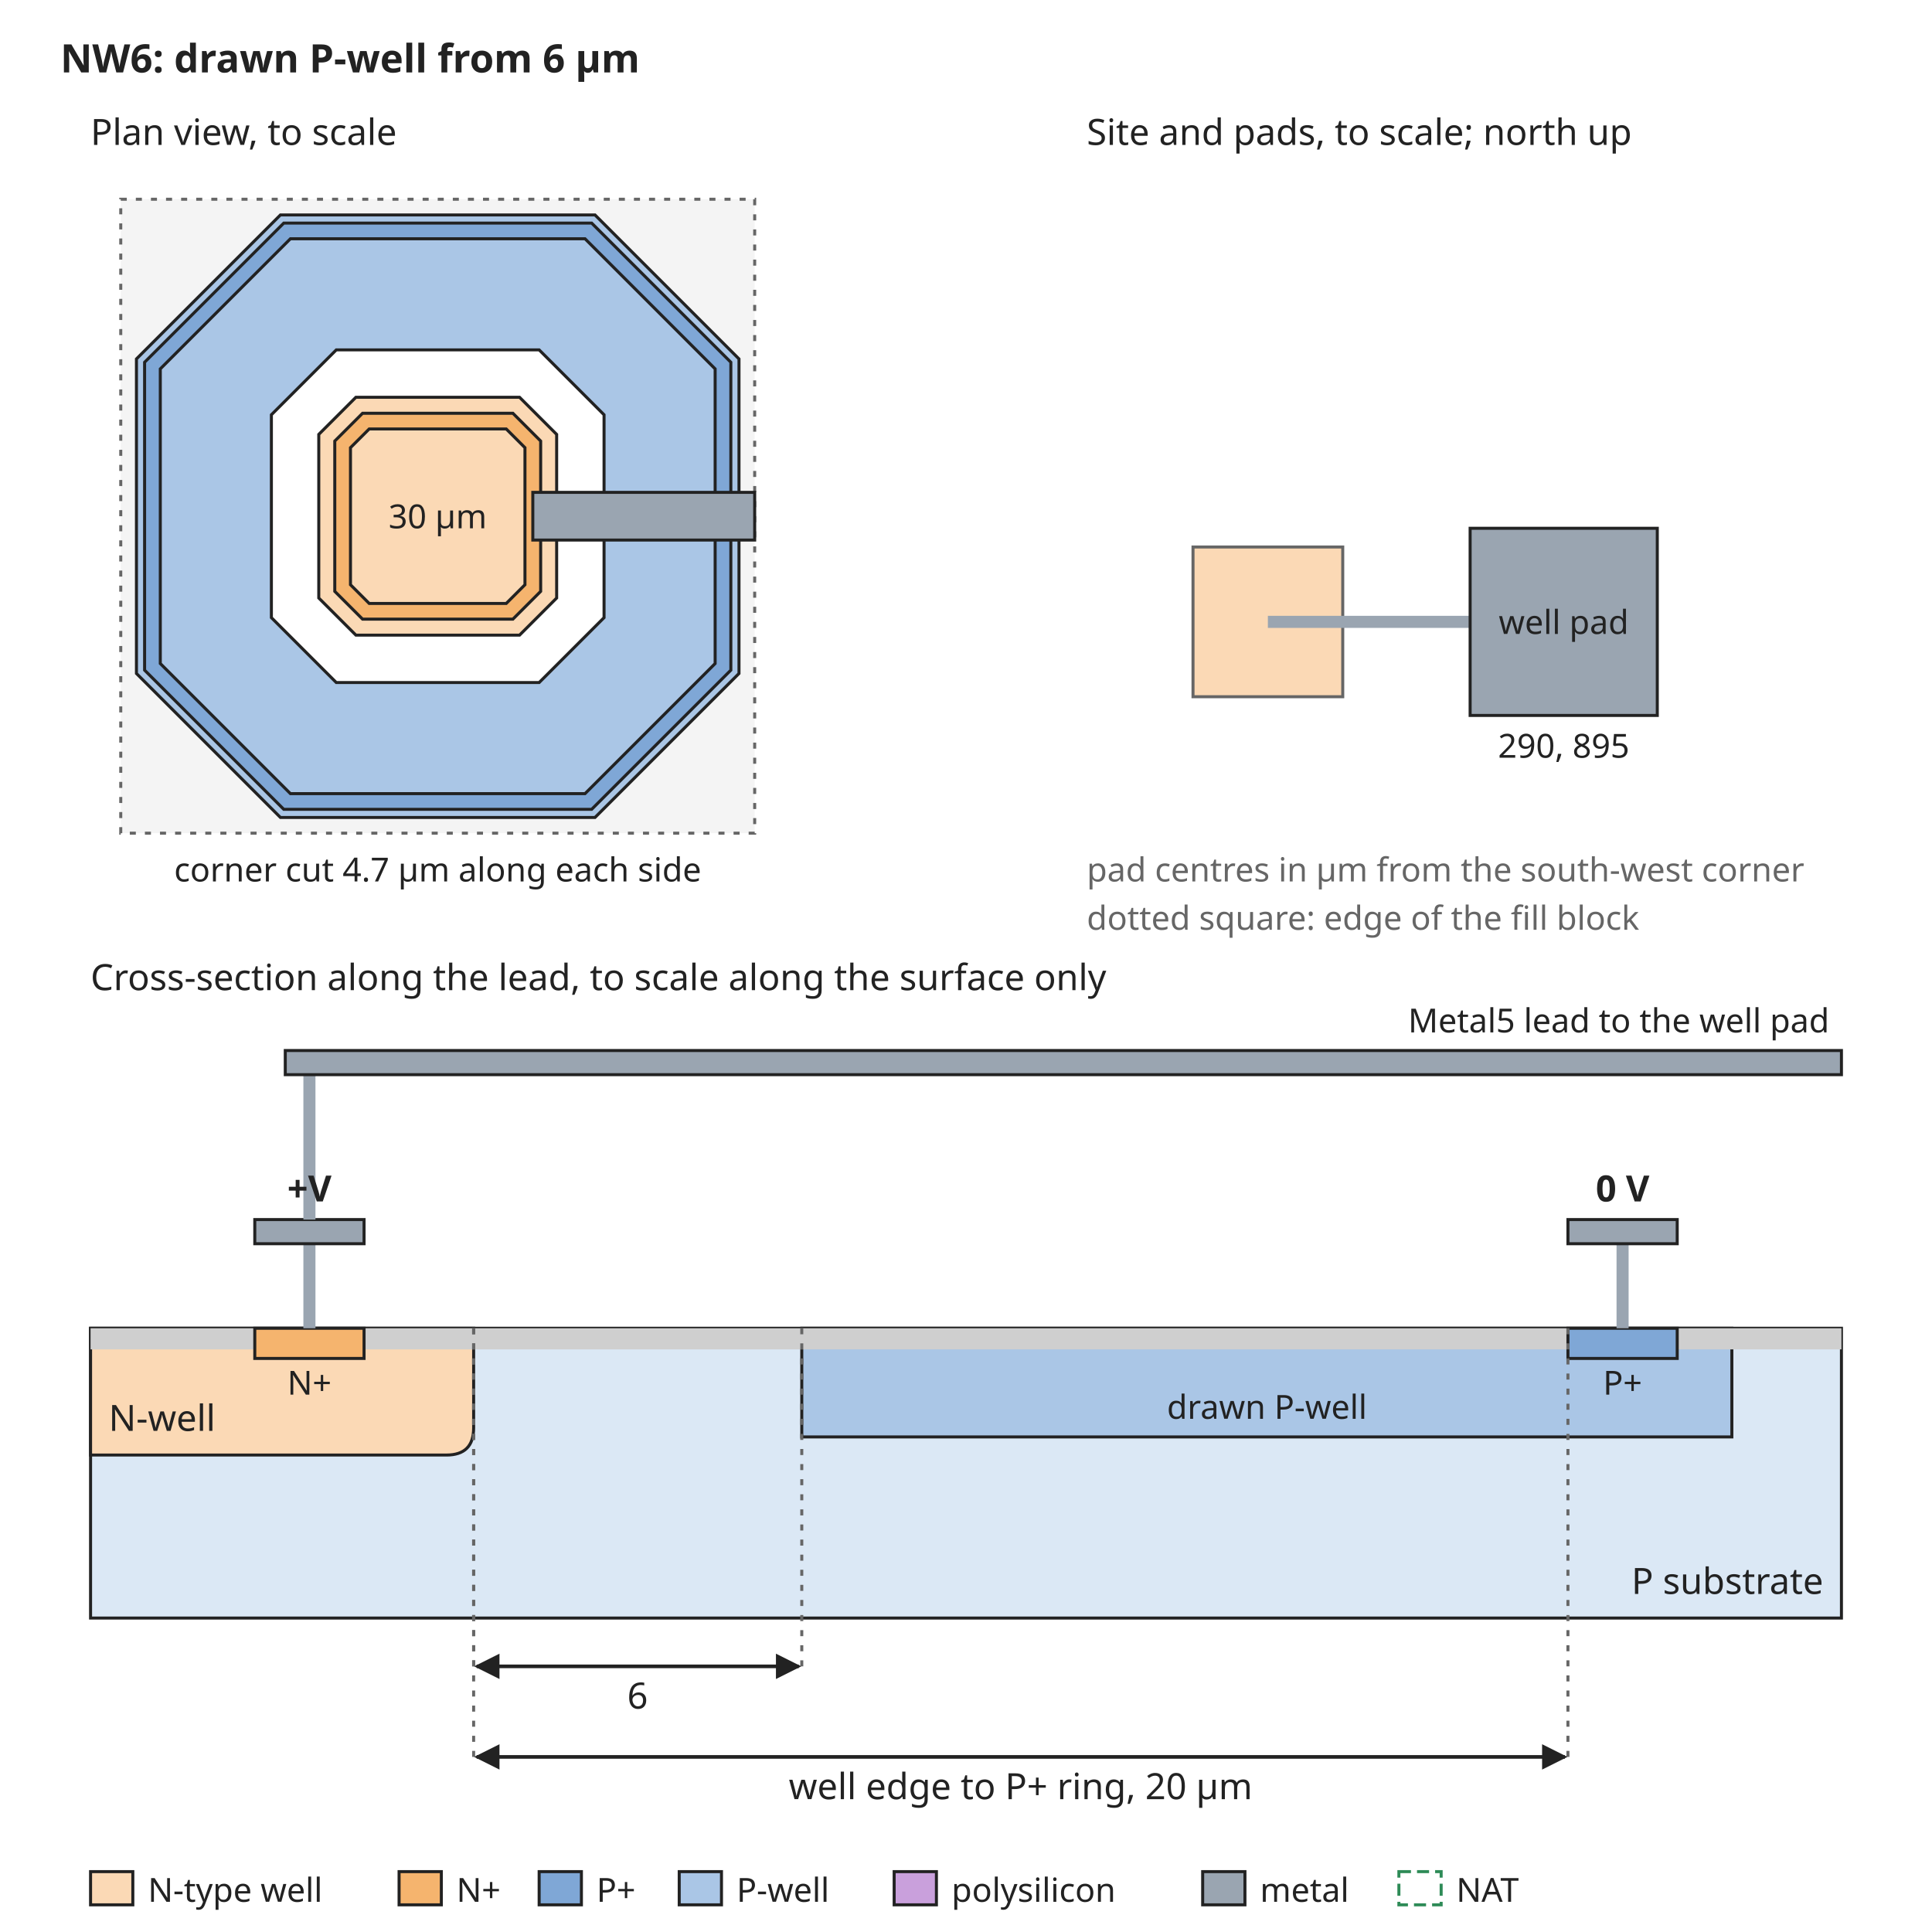
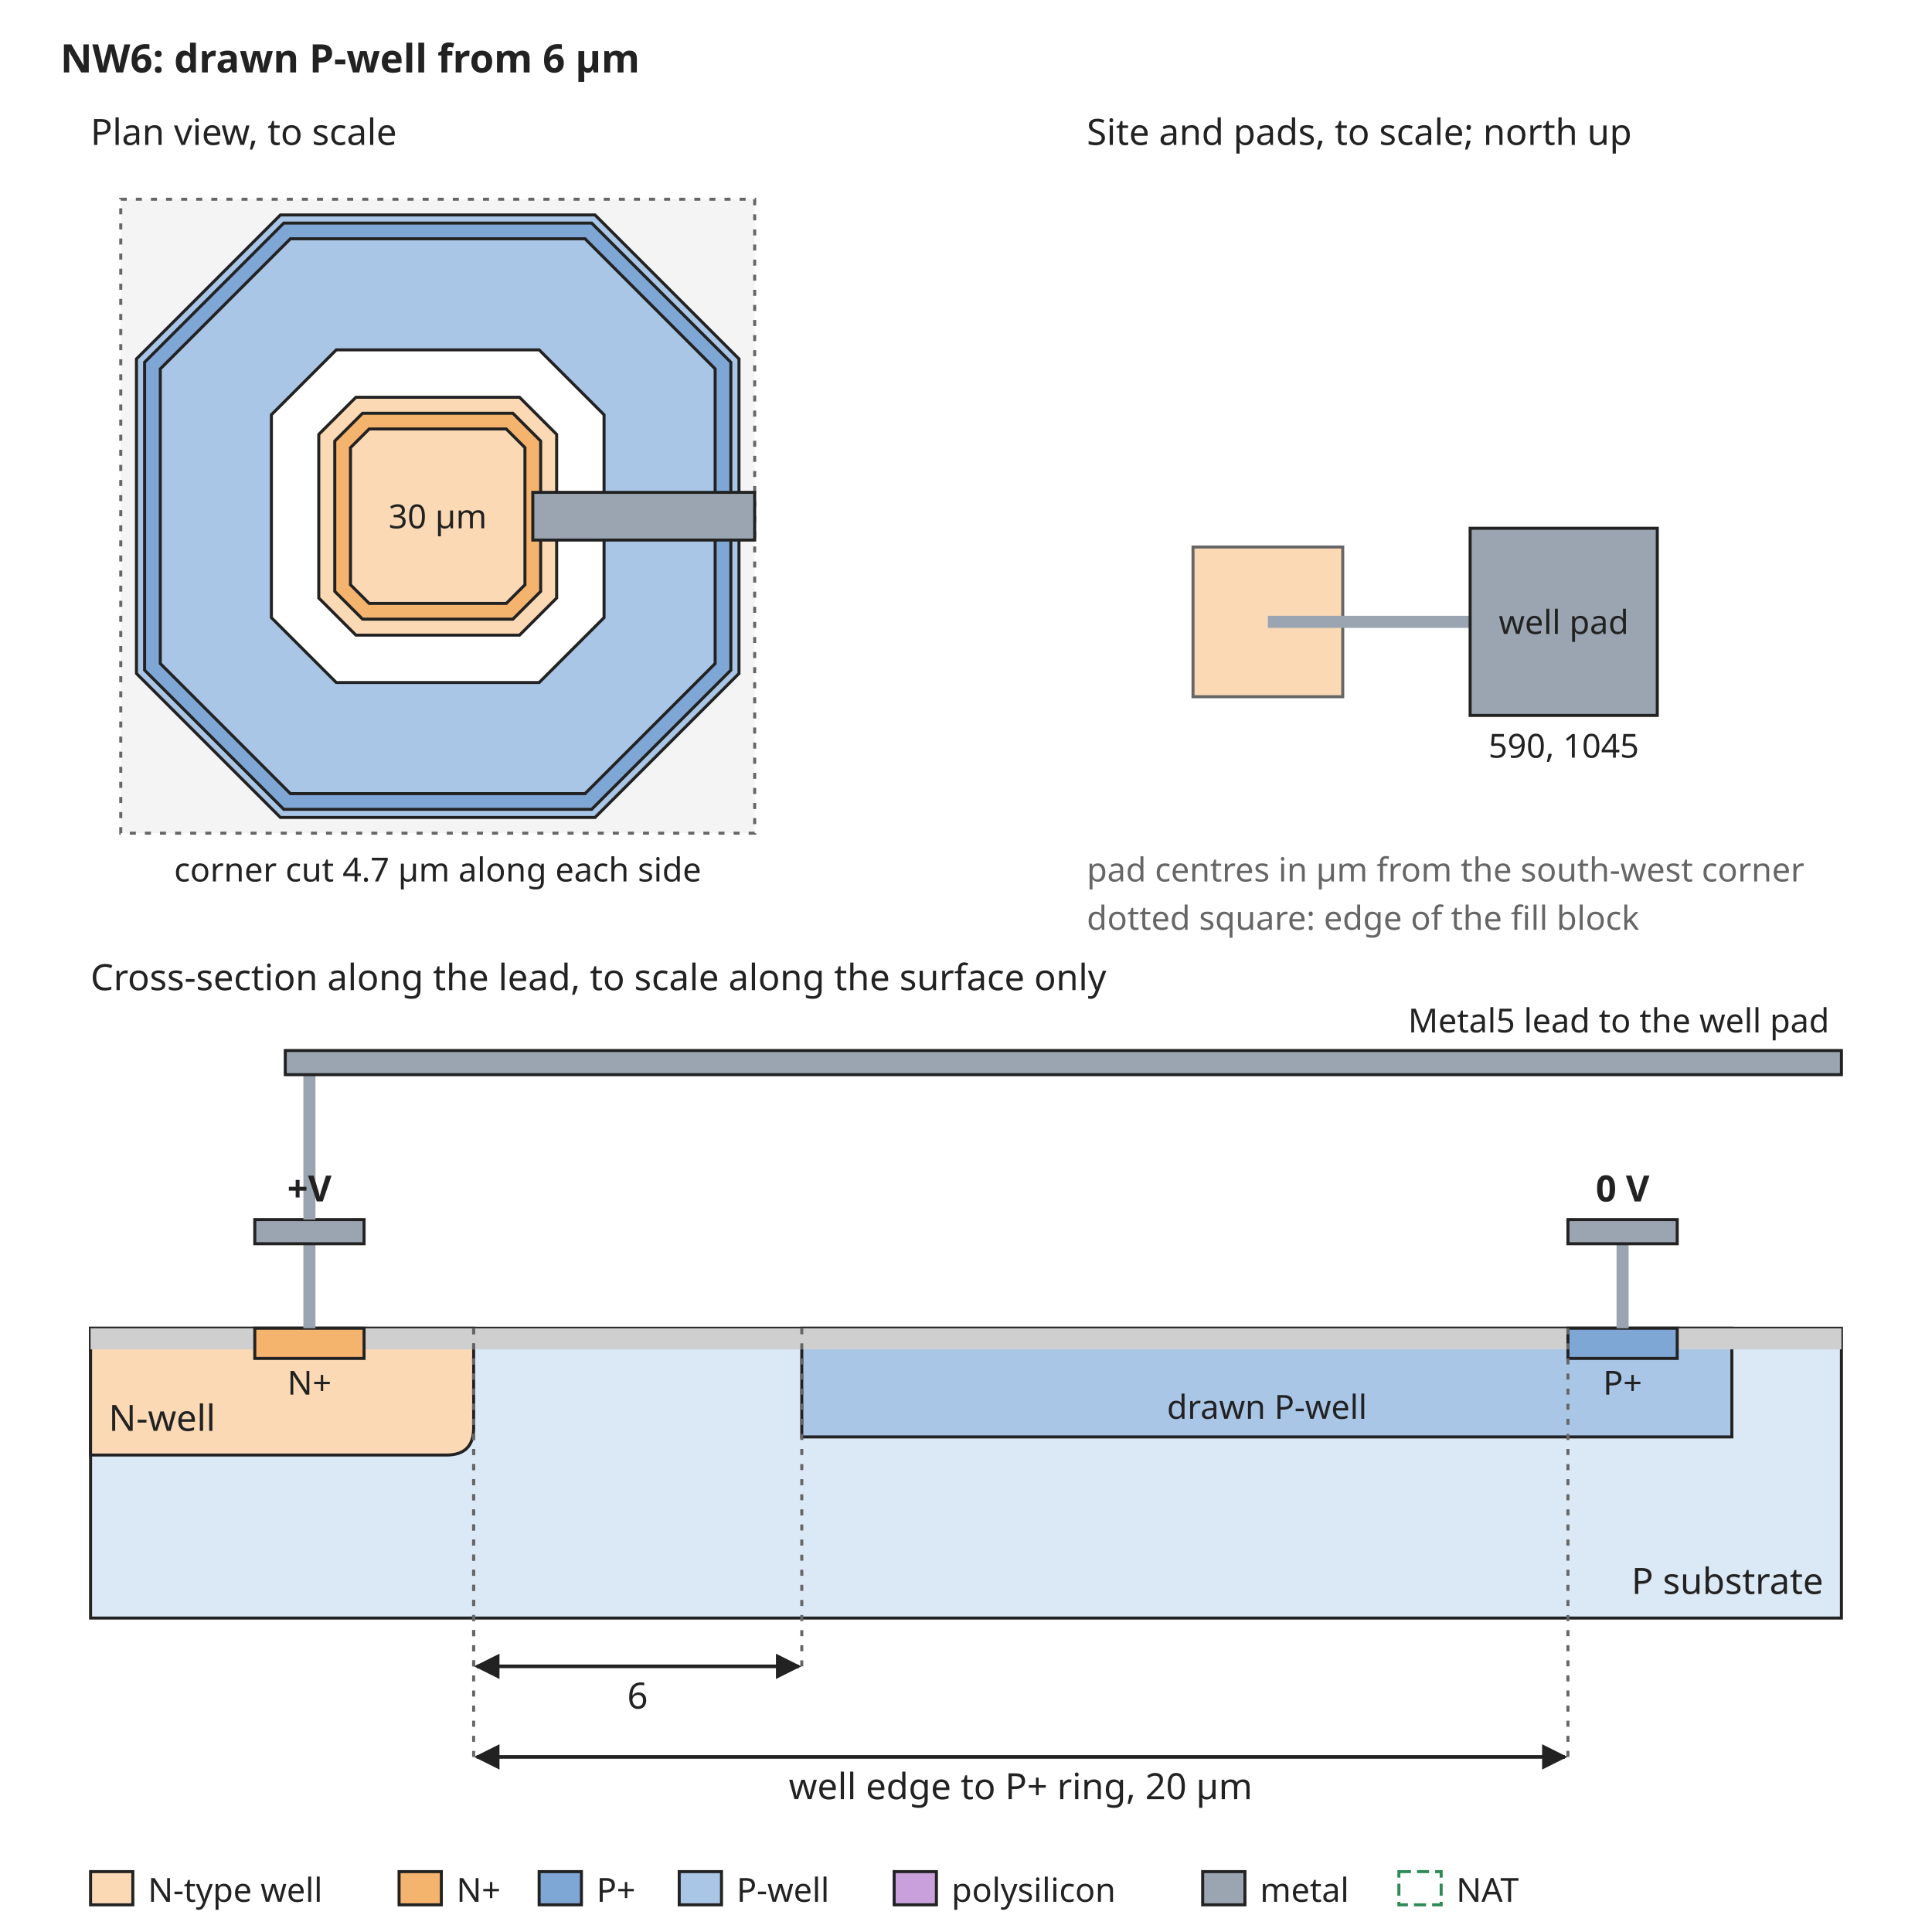
<svg xmlns="http://www.w3.org/2000/svg" width="640" height="640" viewBox="0 0 640 640" font-family="sans-serif" font-size="13">
  <rect width="640" height="640" fill="white" />
  <defs>
    <marker id="arrow" viewBox="0 0 10 10" refX="9" refY="5" markerWidth="7" markerHeight="7" orient="auto-start-reverse">
      <path d="M0,0 L10,5 L0,10 z" fill="#222222" />
    </marker>
  </defs>
  <text x="20" y="24" text-anchor="start" font-size="13" font-weight="bold" fill="#222222">NW6: drawn P-well from 6 µm</text>
  <rect x="40" y="66" width="210" height="210" rx="0" fill="#f4f4f4" stroke="#666666" stroke-dasharray="2 3" />
  <path d="M92.9,71.2 L197.1,71.2 L244.8,118.9 L244.8,223.1 L197.1,270.8 L92.9,270.8 L45.2,223.1 L45.2,118.9 Z" fill="#aac6e6" stroke="#222222" stroke-width="1" />
  <path d="M94.0,73.9 L196.0,73.9 L242.1,120.0 L242.1,222.0 L196.0,268.1 L94.0,268.1 L47.9,222.0 L47.9,120.0 Z" fill="#7fa7d6" stroke="#222222" stroke-width="1" />
  <path d="M96.2,79.1 L193.8,79.1 L236.9,122.2 L236.9,219.8 L193.8,262.9 L96.2,262.9 L53.1,219.8 L53.1,122.2 Z" fill="#aac6e6" stroke="#222222" stroke-width="1" />
  <path d="M111.4,115.9 L178.6,115.9 L200.1,137.4 L200.1,204.6 L178.6,226.1 L111.4,226.1 L89.9,204.6 L89.9,137.4 Z" fill="white" stroke="#222222" stroke-width="1" />
  <path d="M117.9,131.6 L172.1,131.6 L184.4,143.9 L184.4,198.1 L172.1,210.4 L117.9,210.4 L105.6,198.1 L105.6,143.9 Z" fill="#fbd9b5" stroke="#222222" stroke-width="1" />
  <path d="M120.1,136.9 L169.9,136.9 L179.1,146.1 L179.1,195.9 L169.9,205.1 L120.1,205.1 L110.9,195.9 L110.9,146.1 Z" fill="#f5b46e" stroke="#222222" stroke-width="1" />
  <path d="M122.3,142.1 L167.7,142.1 L173.9,148.3 L173.9,193.7 L167.7,199.9 L122.3,199.9 L116.1,193.7 L116.1,148.3 Z" fill="#fbd9b5" stroke="#222222" stroke-width="1" />
  <text x="145" y="175" text-anchor="middle" font-size="11" font-weight="normal" fill="#222222">30 µm</text>
  <rect x="176.5" y="163.1" width="73.5" height="15.8" rx="0" fill="#9aa5b1" stroke="#222222" />
  <text x="30" y="48" text-anchor="start" font-size="12" font-weight="normal" fill="#222222">Plan view, to scale</text>
  <text x="145" y="292" text-anchor="middle" font-size="11" font-weight="normal" fill="#222222">corner cut 4.7 µm along each side</text>
  <text x="360" y="48" text-anchor="start" font-size="12" font-weight="normal" fill="#222222">Site and pads, to scale; north up</text>
  <rect x="395.2" y="181.2" width="49.6" height="49.6" rx="0" fill="#fbd9b5" stroke="#666666" />
  <rect x="420" y="204" width="67.0" height="4" rx="0" fill="#9aa5b1" stroke="none" />
  <rect x="487.0" y="175.0" width="62.0" height="62.0" rx="0" fill="#9aa5b1" stroke="#222222" />
  <text x="518.0" y="210" text-anchor="middle" font-size="11" font-weight="normal" fill="#222222">well pad</text>
-   <text x="518.0" y="251.0" text-anchor="middle" font-size="11" font-weight="normal" fill="#222222">290, 895</text>
+   <text x="518.0" y="251.0" text-anchor="middle" font-size="11" font-weight="normal" fill="#222222">590, 1045</text>
  <text x="360" y="292" text-anchor="start" font-size="11" font-weight="normal" fill="#666666">pad centres in µm from the south-west corner</text>
  <text x="360" y="308" text-anchor="start" font-size="11" font-weight="normal" fill="#666666">dotted square: edge of the fill block</text>
  <text x="30" y="328" text-anchor="start" font-size="12" font-weight="normal" fill="#222222">Cross-section along the lead, to scale along the surface only</text>
  <rect x="30" y="440" width="580" height="96" rx="0" fill="#dbe8f5" stroke="#222222" />
  <rect x="265.6" y="440" width="308.1" height="36" rx="0" fill="#aac6e6" stroke="#222222" />
  <text x="419.7" y="470" text-anchor="middle" font-size="11" font-weight="normal" fill="#222222">drawn P-well</text>
  <path d="M30.0,440 L30.0,482 L147.9,482 Q156.9,482 156.9,473 L156.9,440 Z" fill="#fbd9b5" stroke="#222222" />
  <text x="36" y="474" text-anchor="start" font-size="12" font-weight="normal" fill="#222222">N-well</text>
  <rect x="30.0" y="440" width="54.4" height="7" rx="0" fill="#cfcfcf" stroke="none" />
  <rect x="120.6" y="440" width="398.8" height="7" rx="0" fill="#cfcfcf" stroke="none" />
  <rect x="555.6" y="440" width="54.4" height="7" rx="0" fill="#cfcfcf" stroke="none" />
  <rect x="84.4" y="440" width="36.2" height="10" rx="0" fill="#f5b46e" stroke="#222222" />
  <rect x="519.4" y="440" width="36.2" height="10" rx="0" fill="#7fa7d6" stroke="#222222" />
  <text x="102.5" y="462" text-anchor="middle" font-size="11" font-weight="normal" fill="#222222">N+</text>
  <text x="537.5" y="462" text-anchor="middle" font-size="11" font-weight="normal" fill="#222222">P+</text>
  <text x="604" y="528" text-anchor="end" font-size="12" font-weight="normal" fill="#222222">P substrate</text>
  <rect x="100.5" y="412" width="4" height="28" rx="0" fill="#9aa5b1" stroke="none" />
  <rect x="84.4" y="404" width="36.2" height="8" rx="0" fill="#9aa5b1" stroke="#222222" />
  <rect x="535.5" y="412" width="4" height="28" rx="0" fill="#9aa5b1" stroke="none" />
  <rect x="519.4" y="404" width="36.2" height="8" rx="0" fill="#9aa5b1" stroke="#222222" />
  <text x="537.5" y="398" text-anchor="middle" font-size="12" font-weight="bold" fill="#222222">0 V</text>
  <rect x="100.5" y="356" width="4" height="48" rx="0" fill="#9aa5b1" stroke="none" />
  <rect x="94.5" y="348" width="515.5" height="8" rx="0" fill="#9aa5b1" stroke="#222222" />
  <text x="606" y="342" text-anchor="end" font-size="11" font-weight="normal" fill="#222222">Metal5 lead to the well pad</text>
  <text x="102.5" y="398" text-anchor="middle" font-size="12" font-weight="bold" fill="#222222">+V</text>
  <line x1="156.9" y1="440" x2="156.9" y2="552" stroke="#666666" stroke-width="1" stroke-dasharray="2 3" />
  <line x1="265.6" y1="440" x2="265.6" y2="552" stroke="#666666" stroke-width="1" stroke-dasharray="2 3" />
  <line x1="157.9" y1="552" x2="264.6" y2="552" stroke="#222222" stroke-width="1.2" marker-end="url(#arrow)" marker-start="url(#arrow)" />
  <text x="211.2" y="566" text-anchor="middle" font-size="12" font-weight="normal" fill="#222222">6</text>
  <line x1="156.9" y1="440" x2="156.9" y2="582" stroke="#666666" stroke-width="1" stroke-dasharray="2 3" />
  <line x1="519.4" y1="440" x2="519.4" y2="582" stroke="#666666" stroke-width="1" stroke-dasharray="2 3" />
  <line x1="157.9" y1="582" x2="518.4" y2="582" stroke="#222222" stroke-width="1.2" marker-end="url(#arrow)" marker-start="url(#arrow)" />
  <text x="338.1" y="596" text-anchor="middle" font-size="12" font-weight="normal" fill="#222222">well edge to P+ ring, 20 µm</text>
  <rect x="30" y="620" width="14" height="11" rx="0" fill="#fbd9b5" stroke="#222222" />
  <text x="49" y="630" text-anchor="start" font-size="11" font-weight="normal" fill="#222222">N-type well</text>
  <rect x="132.2" y="620" width="14" height="11" rx="0" fill="#f5b46e" stroke="#222222" />
  <text x="151.2" y="630" text-anchor="start" font-size="11" font-weight="normal" fill="#222222">N+</text>
  <rect x="178.6" y="620" width="14" height="11" rx="0" fill="#7fa7d6" stroke="#222222" />
  <text x="197.6" y="630" text-anchor="start" font-size="11" font-weight="normal" fill="#222222">P+</text>
  <rect x="225.0" y="620" width="14" height="11" rx="0" fill="#aac6e6" stroke="#222222" />
  <text x="244.0" y="630" text-anchor="start" font-size="11" font-weight="normal" fill="#222222">P-well</text>
  <rect x="296.2" y="620" width="14" height="11" rx="0" fill="#c9a0dc" stroke="#222222" />
  <text x="315.2" y="630" text-anchor="start" font-size="11" font-weight="normal" fill="#222222">polysilicon</text>
  <rect x="398.4" y="620" width="14" height="11" rx="0" fill="#9aa5b1" stroke="#222222" />
  <text x="417.4" y="630" text-anchor="start" font-size="11" font-weight="normal" fill="#222222">metal</text>
  <rect x="463.4" y="620" width="14" height="11" rx="0" fill="none" stroke="#2e8b57" stroke-dasharray="4 2" />
  <text x="482.4" y="630" text-anchor="start" font-size="11" font-weight="normal" fill="#222222">NAT</text>
</svg>
